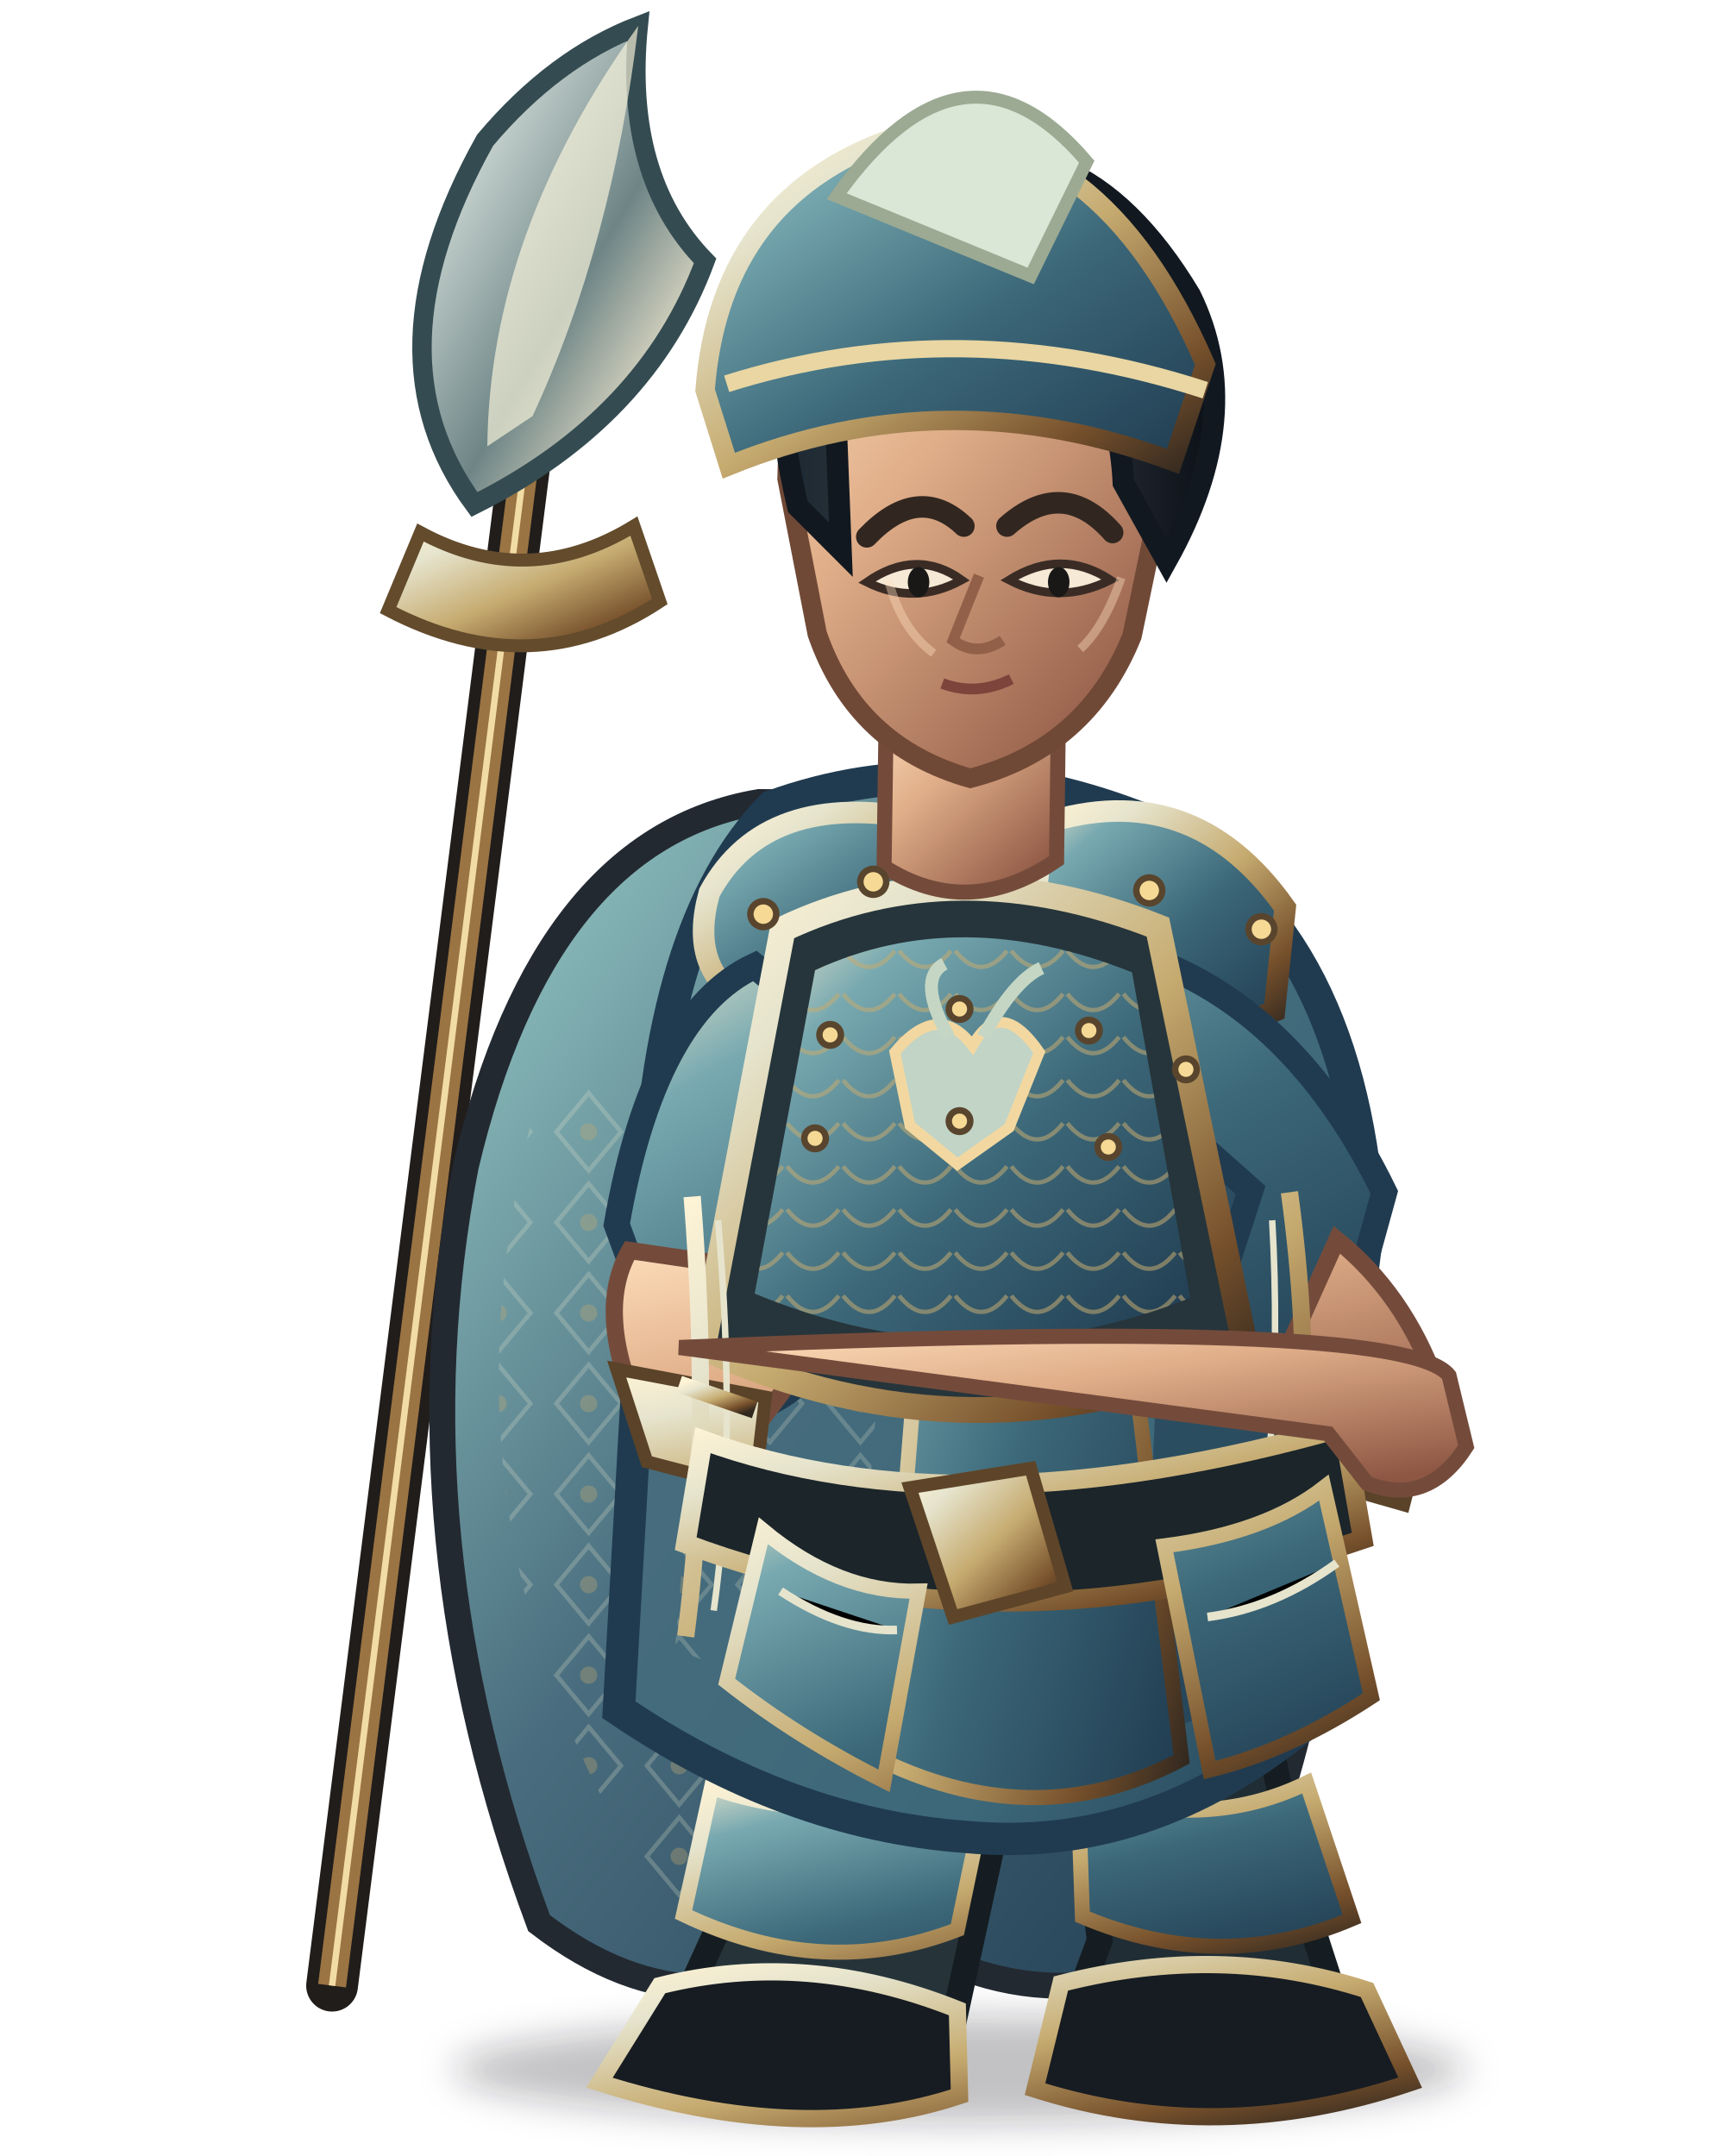
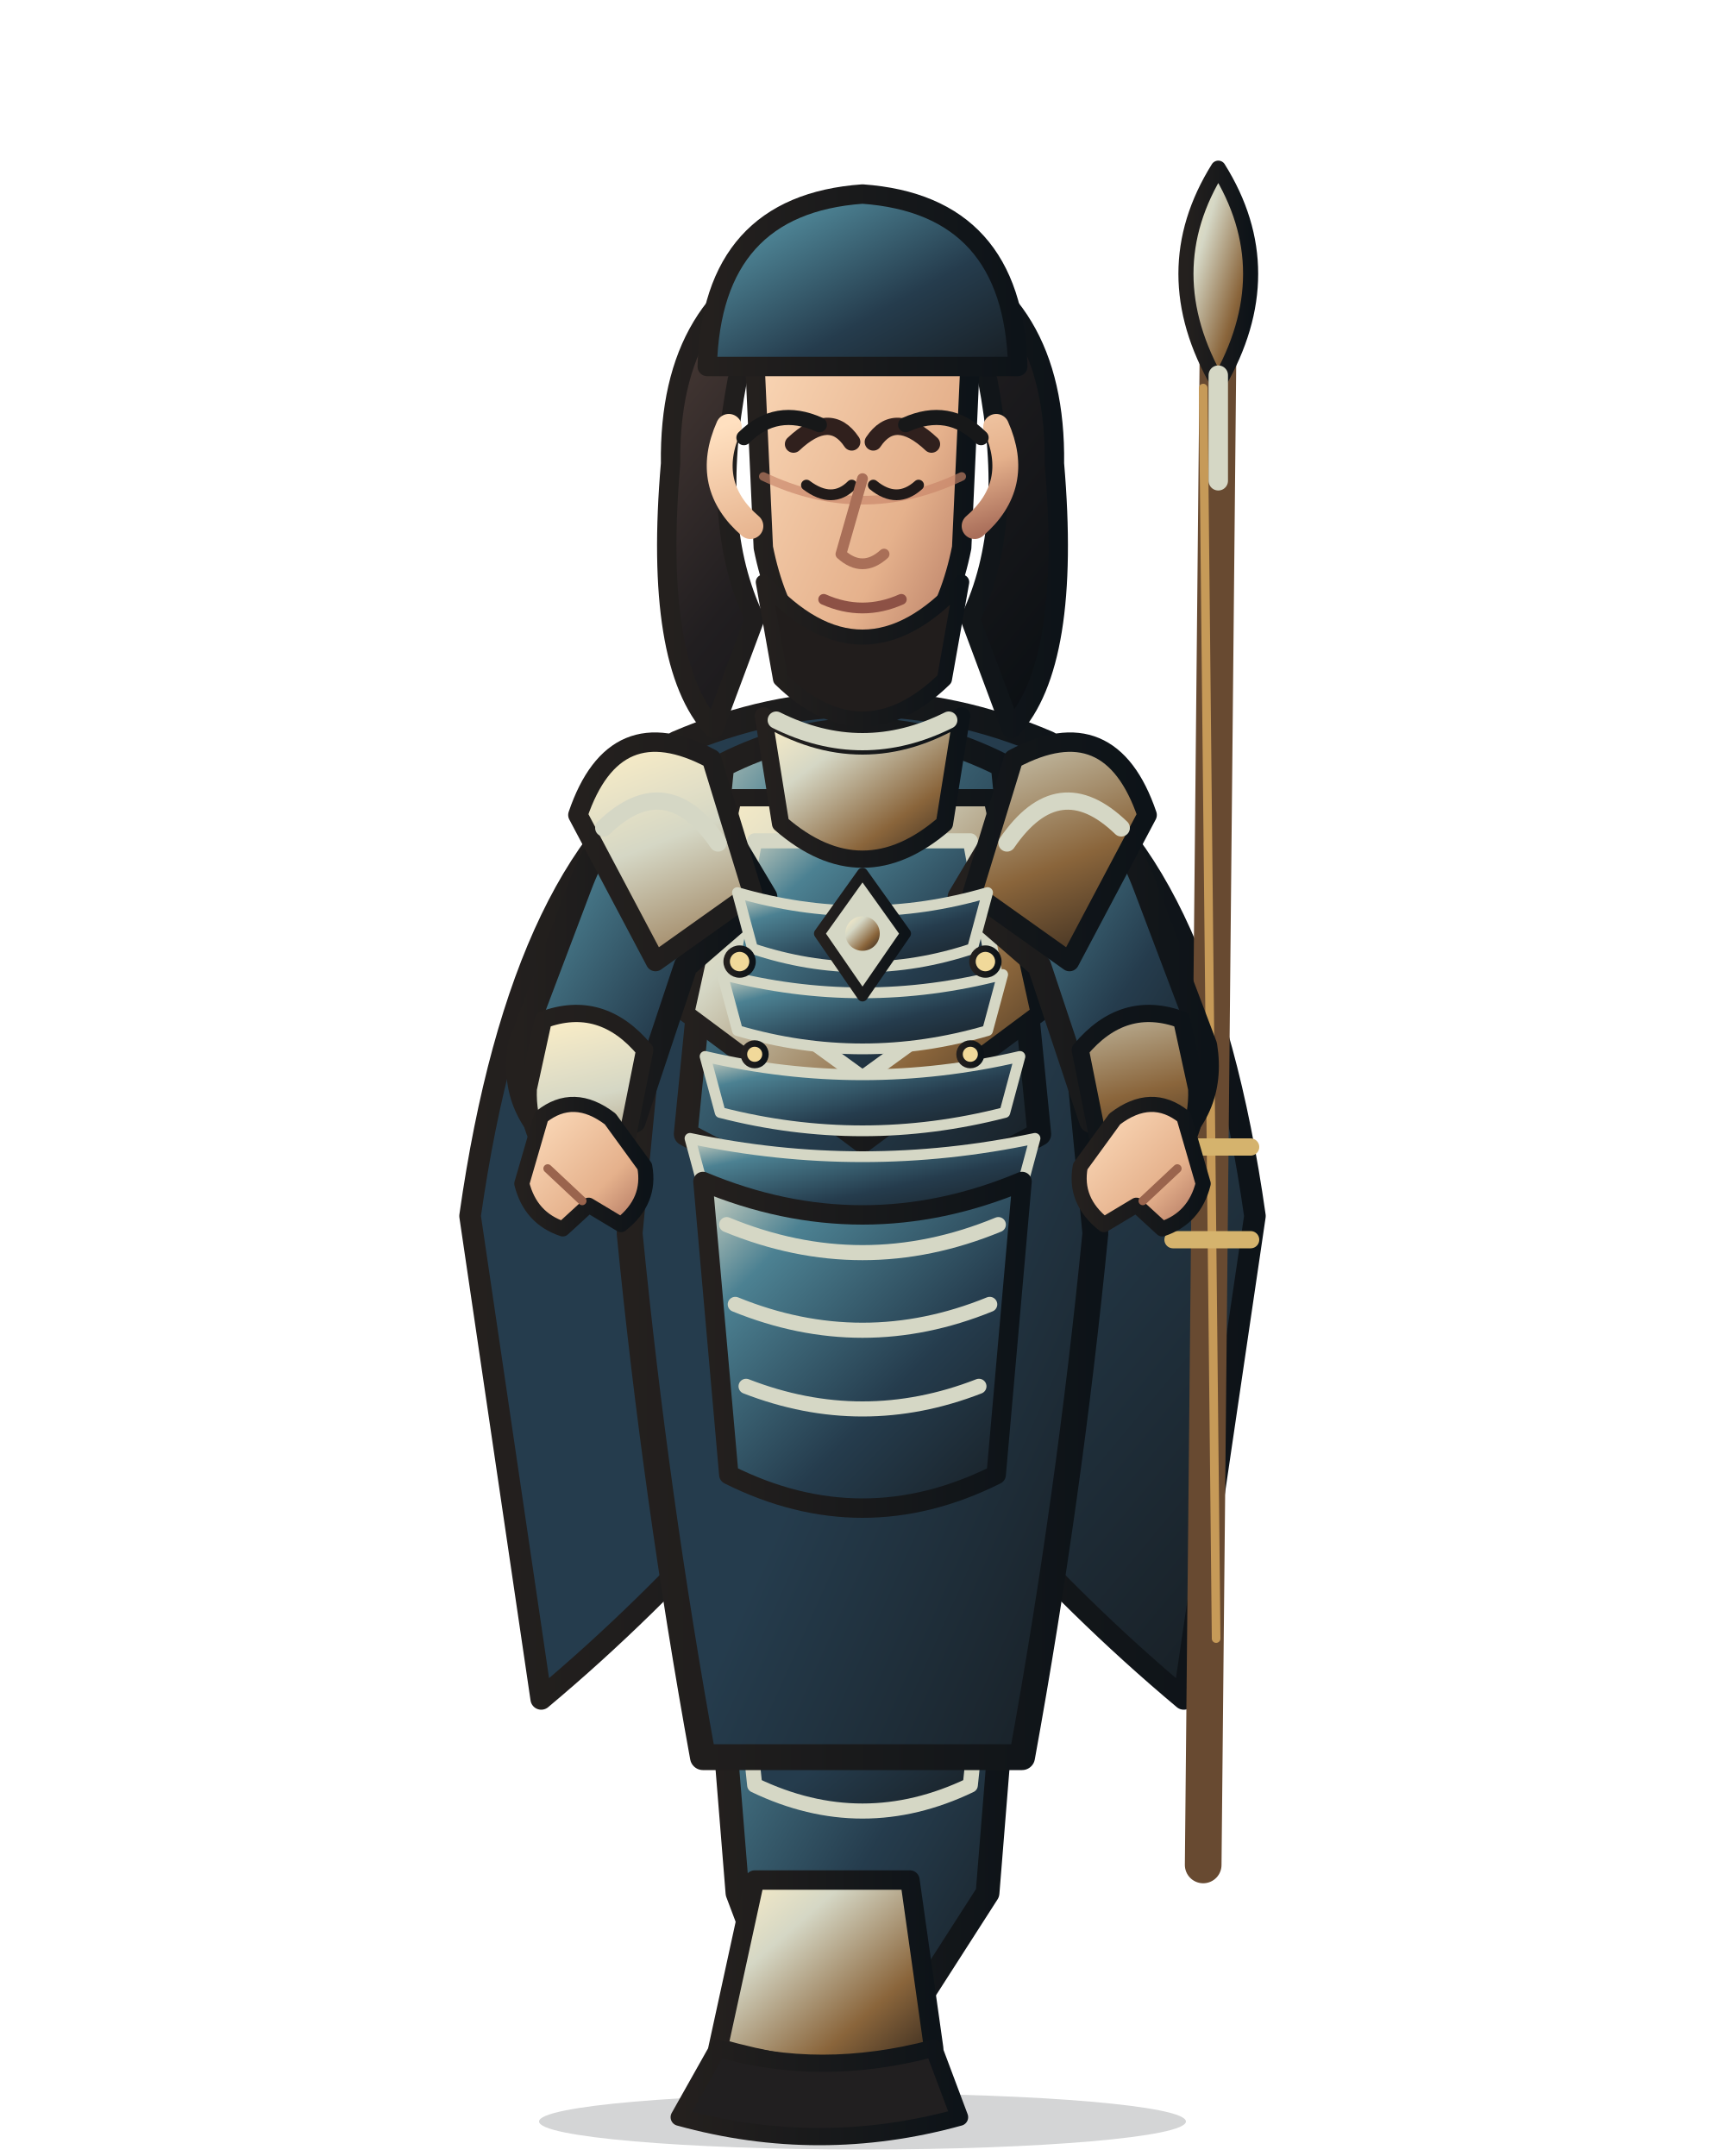
<svg xmlns="http://www.w3.org/2000/svg" width="800" height="1000" viewBox="0 0 800 1000">
  <defs>
    <linearGradient id="armor" x1="0" y1="0" x2="1" y2="1">
-       <stop stop-color="#e6e4cd" />
-       <stop offset=".18" stop-color="#78a9b0" />
-       <stop offset=".55" stop-color="#3c6879" />
-       <stop offset="1" stop-color="#203b50" />
+       <stop stop-color="#d5d7c5" />
+       <stop offset=".22" stop-color="#4c8192" />
+       <stop offset=".62" stop-color="#253c4d" />
+       <stop offset="1" stop-color="#171d22" />
    </linearGradient>
    <linearGradient id="cloth" x1="0" y1="0" x2="1" y2="1">
-       <stop stop-color="#9bcfca" />
-       <stop offset=".28" stop-color="#496d7e" />
-       <stop offset=".72" stop-color="#3c6879" />
-       <stop offset="1" stop-color="#203b50" />
+       <stop stop-color="#253c4d" />
+       <stop offset=".55" stop-color="#253c4d" />
+       <stop offset="1" stop-color="#171d22" />
    </linearGradient>
    <linearGradient id="metal" x1="0" y1="0" x2="1" y2="1">
-       <stop stop-color="#fff4d6" />
-       <stop offset=".2" stop-color="#e6e4cd" />
-       <stop offset=".52" stop-color="#c6ab70" />
-       <stop offset=".82" stop-color="#76502b" />
-       <stop offset="1" stop-color="#30271f" />
+       <stop stop-color="#fff0c7" />
+       <stop offset=".3" stop-color="#d5d7c5" />
+       <stop offset=".7" stop-color="#8a653b" />
+       <stop offset="1" stop-color="#30251c" />
    </linearGradient>
-     <linearGradient id="skin" x1="0" y1="0" x2=".8" y2="1">
-       <stop stop-color="#ffe0bd" />
-       <stop offset=".42" stop-color="#e0ae89" />
-       <stop offset="1" stop-color="#8e5744" />
+     <linearGradient id="skin" x1="0" y1="0" x2="1" y2="1">
+       <stop stop-color="#ffe0c0" />
+       <stop offset=".65" stop-color="#e5b18c" />
+       <stop offset="1" stop-color="#a96e5a" />
    </linearGradient>
-     <linearGradient id="hair" x1="0" y1="0" x2="1" y2="0">
-       <stop stop-color="#1c2831" />
-       <stop offset=".5" stop-color="#39404a" />
-       <stop offset="1" stop-color="#0b1017" />
+     <linearGradient id="hair" x1="0" y1="0" x2="1" y2="1">
+       <stop stop-color="#51403a" />
+       <stop offset=".45" stop-color="#211e20" />
+       <stop offset="1" stop-color="#090e12" />
    </linearGradient>
-     <linearGradient id="cape" x1="0" y1="0" x2="1" y2="1">
-       <stop stop-color="#9bcfca" />
-       <stop offset=".45" stop-color="#496d7e" />
-       <stop offset="1" stop-color="#203b50" />
+     <linearGradient id="ink">
+       <stop stop-color="#24201e" />
+       <stop offset="1" stop-color="#0d1318" />
    </linearGradient>
-     <linearGradient id="blade" x1="0" y1="0" x2="1" y2="1">
-       <stop stop-color="#fffdf0" />
-       <stop offset=".22" stop-color="#c8d4d0" />
-       <stop offset=".55" stop-color="#6e8586" />
-       <stop offset=".8" stop-color="#e6dfc8" />
-       <stop offset="1" stop-color="#35474c" />
+     <linearGradient id="accent">
+       <stop stop-color="#d5d7c5" />
+       <stop offset="1" stop-color="#5f472e" />
    </linearGradient>
-     <pattern id="scales" width="26" height="20" patternUnits="userSpaceOnUse">
-       <path d="M1 1 Q13 16 25 1" fill="none" stroke="#c6ab70" stroke-width="2" opacity=".7" />
-     </pattern>
-     <pattern id="brocade" width="42" height="42" patternUnits="userSpaceOnUse">
-       <path d="M21 3 L36 21 L21 39 L6 21Z" fill="none" stroke="#e6e4cd" stroke-width="2" opacity=".4" />
-       <circle cx="21" cy="21" r="4" fill="#c6ab70" opacity=".55" />
-     </pattern>
-     <filter id="shadow" x="-30%" y="-30%" width="160%" height="160%">
-       <feGaussianBlur stdDeviation="8" />
-     </filter>
  </defs>
-   <ellipse cx="445" cy="960" rx="235" ry="25" fill="#0d1118" opacity=".25" filter="url(#shadow)" />
-   <g>
-     <path d="M154 921 L255 122" stroke="#201d1b" stroke-width="24" stroke-linecap="round" />
-     <path d="M154 921 L255 122" stroke="#9b7443" stroke-width="13" />
-     <path d="M154 921 L255 122" stroke="#f1dca5" stroke-width="3" />
-     <path d="M220 234 Q169 165 225 65 Q257 27 296 12 Q289 82 327 121 Q300 194 220 234Z" fill="url(#blade)" stroke="#344b51" stroke-width="9" />
-     <path d="M226 207 Q227 108 296 12 Q284 113 247 193Z" fill="#fff9df" opacity=".65" />
-     <path d="M195 247 Q245 274 294 244 L306 279 Q247 318 180 283Z" fill="url(#metal)" stroke="#634b2c" stroke-width="6" />
+   <g stroke-linejoin="round" stroke-linecap="round">
+     <ellipse cx="400" cy="984" rx="150" ry="13" fill="#101719" opacity=".18" />
+     <path d="M320 352 Q242 395 218 564 L251 788 Q300 747 345 696 L400 730 L455 696 Q500 747 549 788 L582 564 Q558 395 480 352 L445 407 L400 430 L355 407Z" fill="url(#cloth)" stroke="url(#ink)" stroke-width="10" />
+     <path d="M246 548 Q282 570 318 545 M554 548 Q518 570 482 545" fill="none" stroke="#d5d7c5" stroke-width="8" />
+     <path d="M565 150 L558 865" stroke="#684a31" stroke-width="17" stroke-linecap="round" />
+     <path d="M558 180 L564 760" stroke="#c69a58" stroke-width="4" />
+     <path d="M544 532 L580 532 M544 575 L580 575" stroke="#d5b36d" stroke-width="8" />
+     <path d="M565 78 Q535 126 565 178 Q595 126 565 78Z" fill="url(#metal)" stroke="url(#ink)" stroke-width="7" />
+     <path d="M565 174 L565 223" stroke="#d5d7c5" stroke-width="9" />
+     <path d="M326 680 Q400 716 474 680 L458 878 L424 931 L362 931 L342 878Z" fill="url(#armor)" stroke="url(#ink)" stroke-width="11" />
+     <path d="M341 742 Q400 768 459 742 L450 828 Q400 852 350 828Z" fill="url(#cloth)" stroke="#d5d7c5" stroke-width="7" />
+     <path d="M350 872 L422 872 L433 950 Q400 969 333 950Z" fill="url(#metal)" stroke="url(#ink)" stroke-width="9" />
+     <path d="M333 950 Q380 964 433 950 L445 982 Q380 1000 315 982Z" fill="#211f20" stroke="url(#ink)" stroke-width="8" />
+     <path d="M314 345 Q400 308 486 345 L508 572 Q496 694 474 815 L326 815 Q304 694 292 572Z" fill="url(#cloth)" stroke="url(#ink)" stroke-width="12" />
+     <path d="M335 355 Q400 322 465 355 L482 526 Q400 573 318 526Z" fill="url(#armor)" stroke="url(#ink)" stroke-width="11" />
+     <path d="M340 370 L460 370 L482 470 L400 531 L318 470Z" fill="url(#metal)" stroke="url(#ink)" stroke-width="8" />
+     <path d="M350 390 L450 390 L462 455 L400 500 L338 455Z" fill="url(#armor)" stroke="#d5d7c5" stroke-width="7" />
+     <path d="M400 389 L400 505" stroke="url(#metal)" stroke-width="7" />
+     <path d="M321 359 Q286 366 269 411 L241 485 Q236 516 263 535 L294 520 L318 448 L355 416Z" fill="url(#armor)" stroke="url(#ink)" stroke-width="11" />
+     <path d="M479 359 Q514 366 531 411 L559 485 Q564 516 537 535 L506 520 L482 448 L445 416Z" fill="url(#armor)" stroke="url(#ink)" stroke-width="11" />
+     <path d="M252 473 Q279 463 299 487 L290 532 L263 546 Q244 529 245 505Z M548 473 Q521 463 501 487 L510 532 L537 546 Q556 529 555 505Z" fill="url(#metal)" stroke="url(#ink)" stroke-width="8" />
+     <path d="M330 352 Q285 328 268 378 L304 446 L349 414Z M470 352 Q515 328 532 378 L496 446 L451 414Z" fill="url(#metal)" stroke="url(#ink)" stroke-width="9" />
+     <path d="M280 384 Q309 356 333 391 M520 384 Q491 356 467 391" fill="none" stroke="#d5d7c5" stroke-width="8" />
+     <path d="M354 332 Q400 360 446 332 L438 382 Q400 415 362 382Z" fill="url(#metal)" stroke="url(#ink)" stroke-width="8" />
+     <path d="M342 414 Q400 431 458 414 L451 440 Q400 457 349 440Z" fill="url(#armor)" stroke="#d5d7c5" stroke-width="5" />
+     <path d="M335 452 Q400 469 465 452 L458 478 Q400 495 342 478Z" fill="url(#armor)" stroke="#d5d7c5" stroke-width="5" />
+     <path d="M327 490 Q400 507 473 490 L466 516 Q400 533 334 516Z" fill="url(#armor)" stroke="#d5d7c5" stroke-width="5" />
+     <path d="M320 528 Q400 545 480 528 L473 554 Q400 571 327 554Z" fill="url(#armor)" stroke="#d5d7c5" stroke-width="5" />
+     <path d="M400 405 L420 433 L400 462 L380 433Z" fill="#d5d7c5" stroke="url(#ink)" stroke-width="5" />
+     <circle cx="400" cy="433" r="8" fill="url(#metal)" />
+     <g fill="#f1d99a" stroke="url(#ink)" stroke-width="3">
+       <circle cx="343" cy="446" r="6" />
+       <circle cx="457" cy="446" r="6" />
+       <circle cx="350" cy="489" r="5" />
+       <circle cx="450" cy="489" r="5" />
+     </g>
+     <path d="M326 548 Q400 579 474 548 L462 684 Q400 715 338 684Z" fill="url(#armor)" stroke="url(#ink)" stroke-width="9" />
+     <path d="M337 568 Q400 594 463 568 M341 605 Q400 629 459 605 M346 643 Q400 664 454 643" fill="none" stroke="#d5d7c5" stroke-width="7" />
+     <path d="M342 176 Q329 243 350 287 L331 338 Q303 308 311 215 Q310 138 371 115Z M458 176 Q471 243 450 287 L469 338 Q497 308 489 215 Q490 138 429 115Z" fill="url(#hair)" stroke="url(#ink)" stroke-width="9" />
+     <path d="M356 153 Q400 110 444 153 L438 183 Q400 159 362 183Z" fill="url(#hair)" stroke="url(#ink)" stroke-width="7" />
+     <path d="M360 334 Q400 354 440 334" fill="none" stroke="#d5d7c5" stroke-width="8" />
+     <path d="M350 166 Q350 112 400 108 Q450 112 450 166 L446 254 Q436 304 400 320 Q364 304 354 254Z" fill="url(#skin)" stroke="url(#ink)" stroke-width="9" />
+     <path d="M354 221 Q400 243 446 221" fill="none" stroke="#c88468" stroke-width="4" opacity=".65" />
+     <path d="M368 206 Q385 190 395 205 M405 205 Q415 190 432 206" fill="none" stroke="#30201d" stroke-width="8" stroke-linecap="round" />
+     <path d="M374 225 Q386 234 395 225 M405 225 Q416 234 426 225" fill="none" stroke="#201a19" stroke-width="5" stroke-linecap="round" />
+     <path d="M400 222 L390 257 Q400 266 410 257" fill="none" stroke="#a96f58" stroke-width="5" />
+     <path d="M382 278 Q400 286 418 278" fill="none" stroke="#8d5145" stroke-width="5" />
+     <path d="M338 198 Q326 225 348 244 M462 198 Q474 225 452 244" fill="none" stroke="url(#skin)" stroke-width="12" />
+     <path d="M354 270 Q400 321 446 270 L438 315 Q400 352 362 315Z" fill="#211d1c" stroke="url(#ink)" stroke-width="7" />
+     <path d="M328 170 Q330 95 400 90 Q470 95 472 170Z" fill="url(#armor)" stroke="url(#ink)" stroke-width="9" />
+     <path d="M251 518 Q266 506 283 519 L299 541 Q302 557 288 568 L273 559 L261 570 Q246 565 242 549Z" fill="url(#skin)" stroke="url(#ink)" stroke-width="7" />
+     <path d="M549 518 Q534 506 517 519 L501 541 Q498 557 512 568 L527 559 L539 570 Q554 565 558 549Z" fill="url(#skin)" stroke="url(#ink)" stroke-width="7" />
+     <path d="M254 542 L270 557 M546 542 L530 557" stroke="#9a644d" stroke-width="4" fill="none" />
+     <path d="M345 203 Q360 188 380 197 M420 197 Q440 188 455 203" fill="none" stroke="#171819" stroke-width="7" />
  </g>
-   <path d="M352 372 Q252 389 216 541 Q183 712 250 892 Q328 952 405 891 Q492 950 572 893 Q658 689 585 484 Q529 367 454 373Z" fill="url(#cape)" stroke="#232931" stroke-width="12" />
-   <path d="M249 510 Q196 709 302 873 L354 902 Q297 700 377 481Z" fill="url(#brocade)" opacity=".6" />
-   <path d="M524 459 Q644 658 551 884 L510 906 Q562 670 465 480Z" fill="#1a202a" opacity=".56" />
-   <path d="M354 735 Q365 828 330 901 L309 947 Q369 977 440 948 L464 838 L450 735Z" fill="#26343a" stroke="#151d22" stroke-width="12" />
-   <path d="M481 736 Q502 828 510 900 L493 946 Q555 976 625 945 L603 877 L574 735Z" fill="#202d34" stroke="#151d22" stroke-width="12" />
-   <path d="M330 829 Q385 849 458 828 L444 895 Q382 919 317 888Z M500 831 Q559 850 606 827 L627 890 Q566 916 502 889Z" fill="url(#armor)" stroke="url(#metal)" stroke-width="7" />
-   <path d="M306 921 Q374 904 444 932 L445 972 Q373 996 278 966Z M492 920 Q566 901 634 923 L654 966 Q565 996 480 969Z" fill="#171c22" stroke="url(#metal)" stroke-width="8" />
-   <path d="M358 374 Q441 344 533 381 Q625 427 635 565 L605 800 Q532 860 448 852 Q365 846 287 793 L300 565 Q304 429 358 374Z" fill="url(#cloth)" stroke="#203b50" stroke-width="15" />
-   <path d="M338 474 Q385 499 416 532 L395 796 L313 765Z" fill="url(#brocade)" opacity=".55" />
-   <path d="M533 440 Q606 489 612 587 L578 790 L529 806 L540 558Z" fill="#203b50" opacity=".6" />
-   <path d="M445 381 L497 394 L548 816 Q482 851 410 817Z" fill="url(#armor)" stroke="url(#metal)" stroke-width="7" />
-   <path d="M329 414 Q355 366 427 380 L462 450 Q411 490 346 465 Q319 450 329 414Z" fill="url(#armor)" stroke="url(#metal)" stroke-width="10" />
-   <path d="M484 382 Q553 360 596 421 L591 469 Q528 496 477 447Z" fill="url(#armor)" stroke="url(#metal)" stroke-width="10" />
-   <path d="M350 448 Q303 470 286 568 L316 650 Q349 667 381 631 L366 553 L414 500Z M539 447 Q603 473 642 553 L618 640 Q590 658 557 623 L580 552 L526 504Z" fill="url(#armor)" stroke="#203b50" stroke-width="12" />
-   <path d="M292 580 Q276 608 296 654 L343 672 L373 632 L340 587Z M620 575 Q651 600 666 641 L642 687 Q605 681 588 646Z" fill="url(#skin)" stroke="#744b3b" stroke-width="8" />
-   <path d="M286 635 L355 648 L350 691 L300 678Z M595 646 L662 655 L651 698 L595 682Z" fill="url(#metal)" stroke="#5a4329" stroke-width="6" />
-   <path d="M363 431 Q443 393 537 430 L578 627 Q451 682 326 625Z" fill="#26353b" stroke="url(#metal)" stroke-width="12" />
-   <path d="M378 450 Q445 419 525 451 L552 602 Q451 642 350 600Z" fill="url(#armor)" />
-   <path d="M378 450 Q445 419 525 451 L552 602 Q451 642 350 600Z" fill="url(#scales)" opacity=".78" />
-   <path d="M411 330 L410 402 Q449 427 490 399 L491 319Z" fill="url(#skin)" stroke="#744b3b" stroke-width="7" />
-   <path d="M321 555 Q330 668 318 759 M598 553 Q615 677 588 776" fill="none" stroke="url(#metal)" stroke-width="8" />
-   <path d="M333 566 Q342 669 331 747 M590 566 Q596 672 575 761" fill="none" stroke="#e6e4cd" stroke-width="3" />
-   <path d="M326 668 Q447 712 623 662 L632 714 Q464 771 318 716Z" fill="#1b252a" stroke="url(#metal)" stroke-width="9" />
-   <path d="M422 690 L478 681 L494 736 L442 750Z" fill="url(#metal)" stroke="#5e4529" stroke-width="6" />
-   <path d="M415 488 Q435 464 451 485 Q464 462 482 488 L468 523 L444 540 L422 522Z" fill="#c1d4c6" stroke="#f2d8a0" stroke-width="5" />
-   <path d="M440 481 Q425 454 438 447 M456 481 Q470 455 483 449" stroke="#c5d6c4" stroke-width="6" fill="none" />
-   <path d="M354 710 Q389 739 426 738 L410 826 Q370 806 337 780Z M540 717 Q587 711 614 690 L636 787 Q598 812 561 821Z" fill="url(#armor)" stroke="url(#metal)" stroke-width="7" />
-   <path d="M362 738 Q391 757 416 756 M560 750 Q591 746 620 725" stroke="#e6e4cd" stroke-width="4" />
-   <path d="M365 222 Q367 120 449 112 Q529 118 540 223 L525 295 Q504 347 450 361 Q397 346 379 294Z" fill="url(#skin)" stroke="#704936" stroke-width="9" />
-   <path d="M370 235 Q341 112 419 82 Q498 47 552 137 Q579 192 541 260 L521 224 Q518 165 478 149 Q432 168 386 152 L390 255Z" fill="url(#hair)" stroke="#111820" stroke-width="10" />
-   <path d="M327 181 Q334 89 420 62 Q510 56 559 169 L544 214 Q439 175 338 216Z" fill="url(#armor)" stroke="url(#metal)" stroke-width="9" />
-   <path d="M388 91 Q447 8 504 75 L478 128Z" fill="#dae6d6" stroke="#9caa93" stroke-width="6" />
-   <path d="M337 178 Q445 144 559 181" fill="none" stroke="#e9d6a2" stroke-width="8" />
-   <path d="M402 249 Q426 224 447 244 M467 244 Q493 221 516 247" fill="none" stroke="#312720" stroke-width="10" stroke-linecap="round" />
-   <path d="M402 270 Q424 281 446 269 Q425 254 402 270Z M468 269 Q491 281 515 269 Q492 254 468 269Z" fill="#f6e9d5" stroke="#3a2c25" stroke-width="4" />
-   <ellipse cx="426" cy="270" rx="5" ry="7" fill="#191817" />
-   <ellipse cx="491" cy="270" rx="5" ry="7" fill="#191817" />
-   <path d="M454 267 L442 297 Q453 305 465 297" fill="none" stroke="#925f48" stroke-width="5" />
-   <path d="M437 317 Q453 323 469 315" stroke="#7d443b" stroke-width="5" fill="none" />
-   <g fill="#f5d995" stroke="#59452d" stroke-width="3">
-     <circle cx="354" cy="424" r="6" />
-     <circle cx="405" cy="409" r="6" />
-     <circle cx="533" cy="413" r="6" />
-     <circle cx="585" cy="431" r="6" />
-     <circle cx="385" cy="480" r="5" />
-     <circle cx="445" cy="468" r="5" />
-     <circle cx="505" cy="478" r="5" />
-     <circle cx="550" cy="496" r="5" />
-     <circle cx="378" cy="528" r="5" />
-     <circle cx="445" cy="520" r="5" />
-     <circle cx="514" cy="532" r="5" />
-   </g>
-   <path d="M412 269 Q418 292 433 303 M520 268 Q512 291 501 301" fill="none" stroke="#ffe0c0" stroke-width="4" opacity=".4" />
-   <path d="M315 625 Q650 610 672 638 L680 671 Q662 699 634 688 L616 665Z" fill="url(#skin)" stroke="#744b3b" stroke-width="7" />
-   <path d="M315 642 L350 654" stroke="url(#metal)" stroke-width="8" />
</svg>
